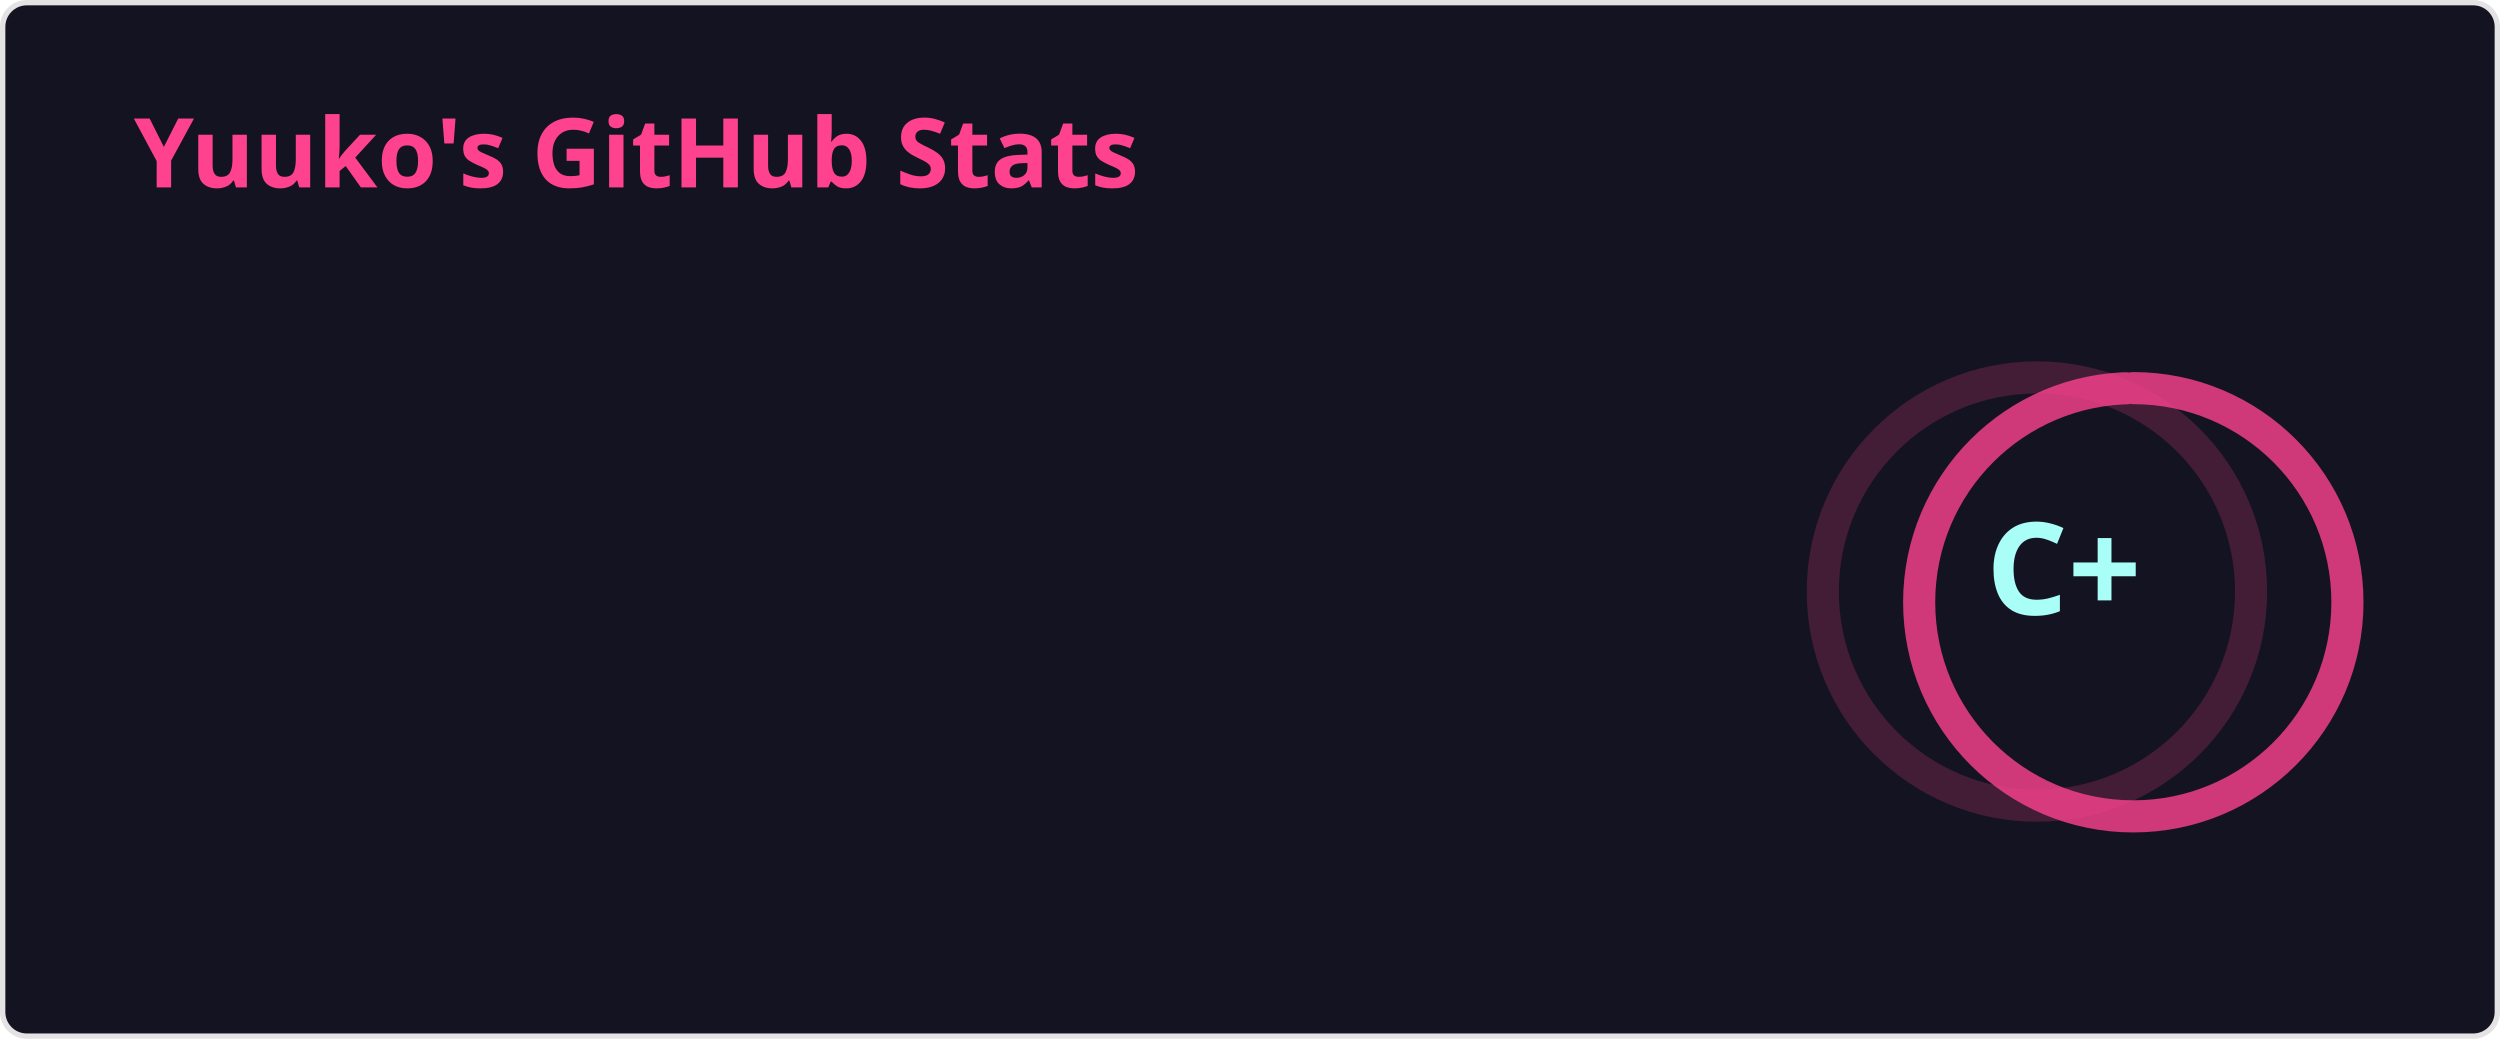
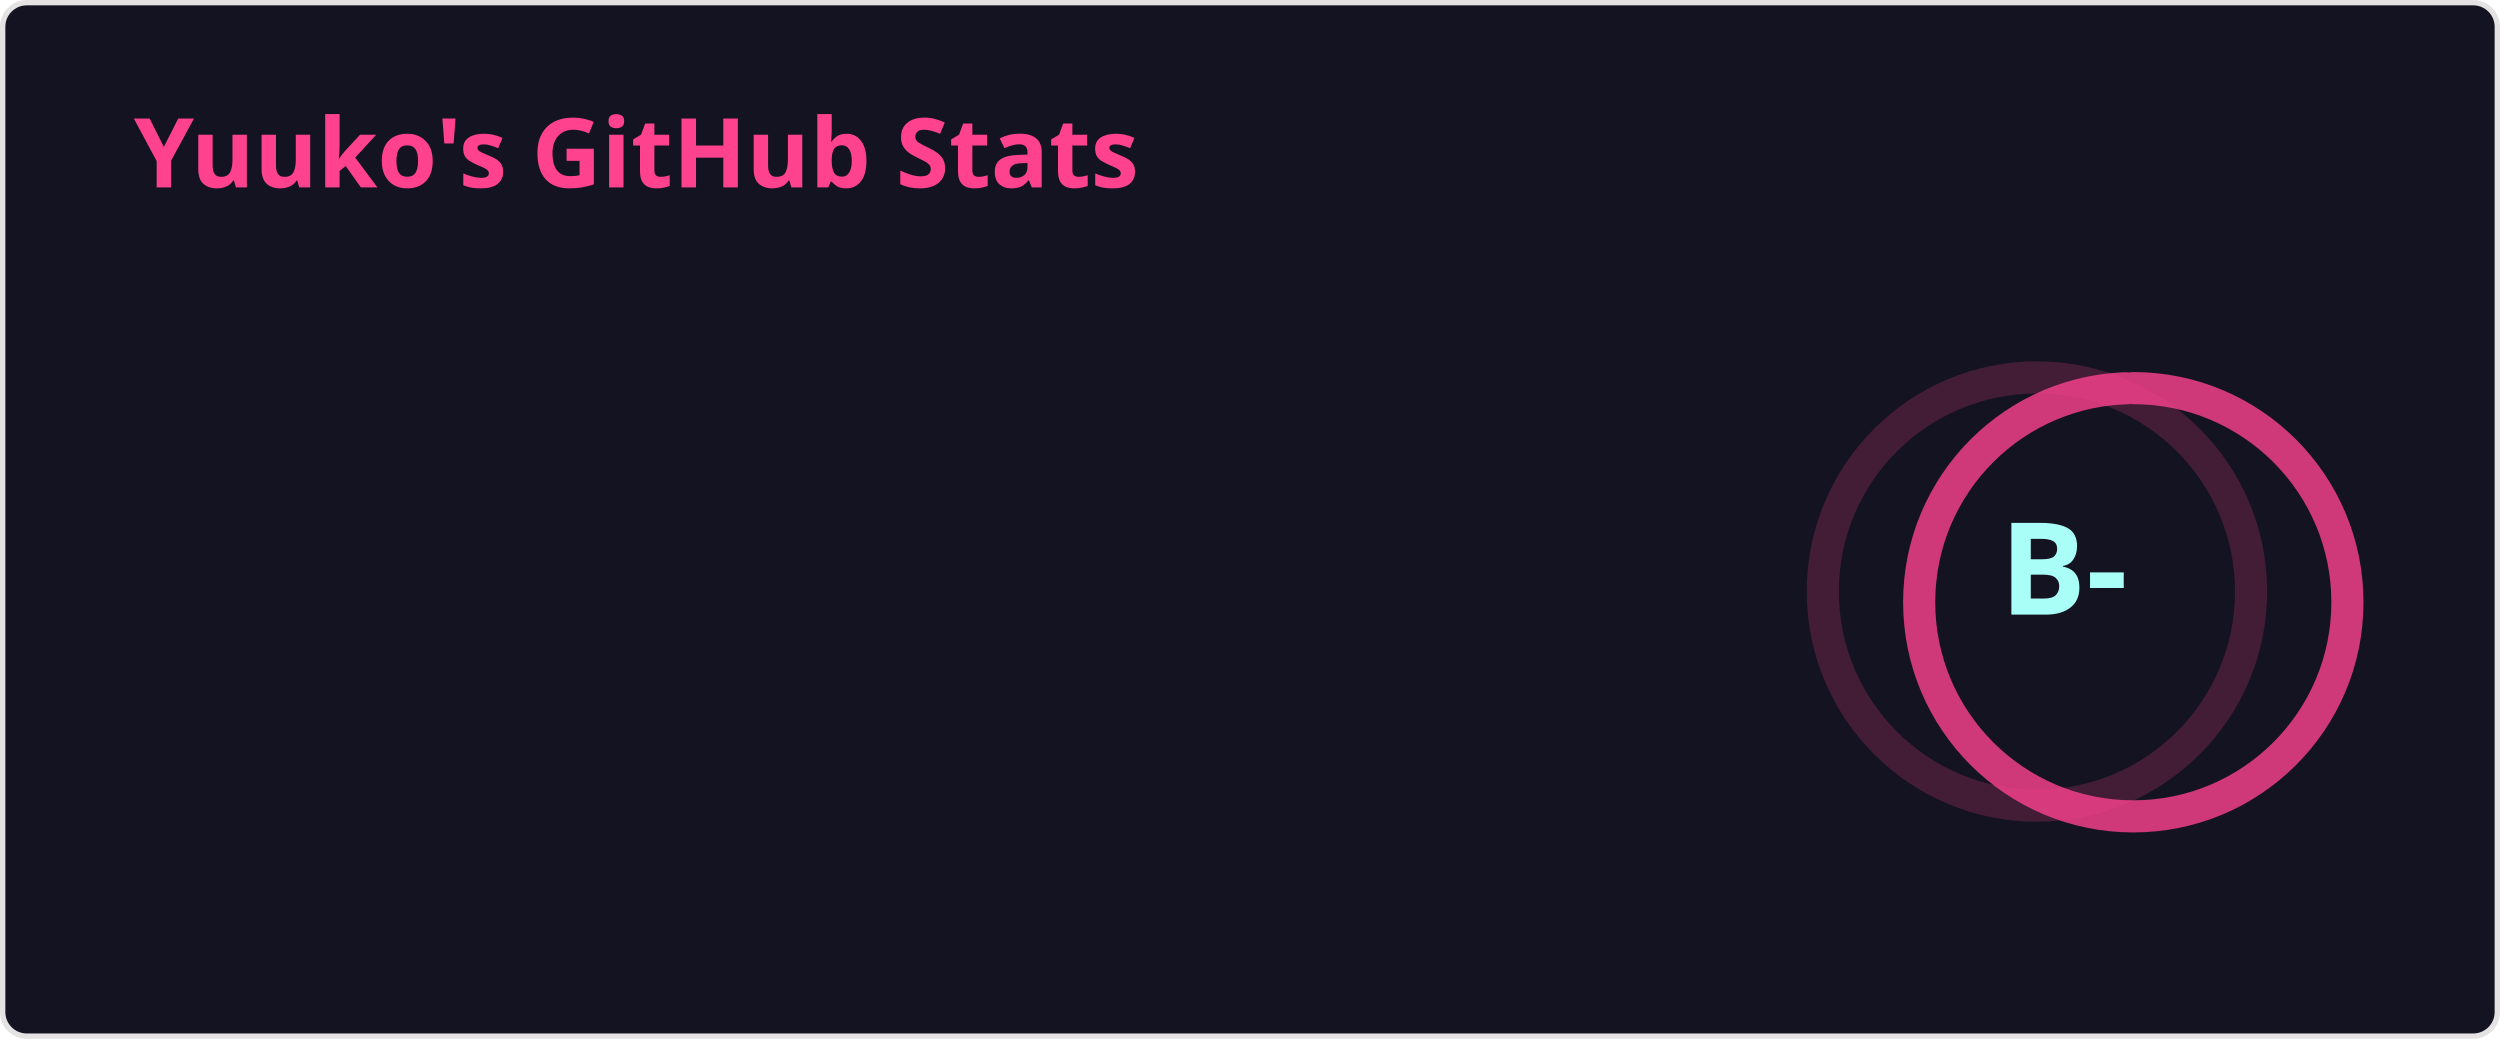
<svg xmlns="http://www.w3.org/2000/svg" width="467" height="195" viewBox="0 0 467 195" fill="none" role="img" aria-labelledby="descId">
  <style>
          .header {
            font: 600 18px 'Segoe UI', Ubuntu, Sans-Serif;
            fill: #fe428e;
            animation: fadeInAnimation 0.8s ease-in-out forwards;
          }
          @supports(-moz-appearance: auto) {
            /* Selector detects Firefox */
            .header { font-size: 15.5px; }
          }
          
    .stat {
      font: 600 14px 'Segoe UI', Ubuntu, "Helvetica Neue", Sans-Serif; fill: #a9fef7;
    }
    @supports(-moz-appearance: auto) {
      /* Selector detects Firefox */
      .stat { font-size:12px; }
    }
    .stagger {
      opacity: 0;
      animation: fadeInAnimation 0.3s ease-in-out forwards;
    }
    .rank-text {
      font: 800 24px 'Segoe UI', Ubuntu, Sans-Serif; fill: #a9fef7;
      animation: scaleInAnimation 0.3s ease-in-out forwards;
    }
    .rank-percentile-header {
      font-size: 14px;
    }
    .rank-percentile-text {
      font-size: 16px;
    }
    
    .not_bold { font-weight: 400 }
    .bold { font-weight: 700 }
    .icon {
      fill: #f8d847;
      display: block;
    }

    .rank-circle-rim {
      stroke: #fe428e;
      fill: none;
      stroke-width: 6;
      opacity: 0.2;
    }
    .rank-circle {
      stroke: #fe428e;
      stroke-dasharray: 250;
      fill: none;
      stroke-width: 6;
      stroke-linecap: round;
      opacity: 0.8;
      transform-origin: -10px 8px;
      transform: rotate(-90deg);
      animation: rankAnimation 1s forwards ease-in-out;
    }
    
    @keyframes rankAnimation {
      from {
        stroke-dashoffset: 251.327;
      }
      to {
-         stroke-dashoffset: 188.928;
+         stroke-dashoffset: 188.155;
      }
    }
  
  

          
      /* Animations */
      @keyframes scaleInAnimation {
        from {
          transform: translate(-5px, 5px) scale(0);
        }
        to {
          transform: translate(-5px, 5px) scale(1);
        }
      }
      @keyframes fadeInAnimation {
        from {
          opacity: 0;
        }
        to {
          opacity: 1;
        }
      }
    
          
        </style>
  <rect data-testid="card-bg" x="0.5" y="0.5" rx="4.5" height="99%" stroke="#e4e2e2" width="466" fill="#141321" stroke-opacity="1" />
  <g data-testid="card-title" transform="translate(25, 35)">
    <g transform="translate(0, 0)">
      <text x="0" y="0" class="header" data-testid="header">Yuuko's GitHub Stats</text>
    </g>
  </g>
  <g data-testid="main-card-body" transform="translate(0, 55)">
    <g data-testid="rank-circle" transform="translate(390.5, 47.5)">
      <circle class="rank-circle-rim" cx="-10" cy="8" r="40" />
      <circle class="rank-circle" cx="-10" cy="8" r="40" />
      <g class="rank-text">
        <text x="-5" y="3" alignment-baseline="central" dominant-baseline="central" text-anchor="middle" data-testid="level-rank-icon">
-           C+
+           B-
        </text>
      </g>
    </g>
    <svg x="0" y="0">
      <g transform="translate(0, 0)">
        <g class="stagger" style="animation-delay: 450ms" transform="translate(25, 0)">
          <svg data-testid="icon" class="icon" viewBox="0 0 16 16" version="1.1" width="16" height="16">
            <path fill-rule="evenodd" d="M8 .25a.75.75 0 01.673.418l1.882 3.815 4.21.612a.75.75 0 01.416 1.279l-3.046 2.97.719 4.192a.75.75 0 01-1.088.791L8 12.347l-3.766 1.98a.75.75 0 01-1.088-.79l.72-4.194L.818 6.374a.75.75 0 01.416-1.28l4.21-.611L7.327.668A.75.75 0 018 .25zm0 2.445L6.615 5.5a.75.75 0 01-.564.41l-3.097.45 2.24 2.184a.75.75 0 01.216.664l-.528 3.084 2.769-1.456a.75.75 0 01.698 0l2.77 1.456-.53-3.084a.75.75 0 01.216-.664l2.24-2.183-3.096-.45a.75.75 0 01-.564-.41L8 2.694v.001z" />
          </svg>
          <text class="stat  bold" x="25" y="12.5">Total Stars Earned:</text>
          <text class="stat  bold" x="219.01" y="12.5" data-testid="stars">4</text>
        </g>
      </g>
      <g transform="translate(0, 25)">
        <g class="stagger" style="animation-delay: 600ms" transform="translate(25, 0)">
          <svg data-testid="icon" class="icon" viewBox="0 0 16 16" version="1.1" width="16" height="16">
            <path fill-rule="evenodd" d="M1.643 3.143L.427 1.927A.25.25 0 000 2.104V5.75c0 .138.112.25.25.25h3.646a.25.25 0 00.177-.427L2.715 4.215a6.5 6.5 0 11-1.18 4.458.75.75 0 10-1.493.154 8.001 8.001 0 101.6-5.684zM7.75 4a.75.75 0 01.75.75v2.992l2.028.812a.75.75 0 01-.557 1.392l-2.5-1A.75.75 0 017 8.25v-3.5A.75.75 0 017.75 4z" />
          </svg>
          <text class="stat  bold" x="25" y="12.5">Total Commits (last year):</text>
-           <text class="stat  bold" x="219.01" y="12.5" data-testid="commits">736</text>
+           <text class="stat  bold" x="219.01" y="12.5" data-testid="commits">742</text>
        </g>
      </g>
      <g transform="translate(0, 50)">
        <g class="stagger" style="animation-delay: 750ms" transform="translate(25, 0)">
          <svg data-testid="icon" class="icon" viewBox="0 0 16 16" version="1.1" width="16" height="16">
            <path fill-rule="evenodd" d="M7.177 3.073L9.573.677A.25.25 0 0110 .854v4.792a.25.25 0 01-.427.177L7.177 3.427a.25.25 0 010-.354zM3.75 2.5a.75.75 0 100 1.5.75.75 0 000-1.5zm-2.25.75a2.25 2.25 0 113 2.122v5.256a2.251 2.251 0 11-1.5 0V5.372A2.25 2.25 0 011.5 3.25zM11 2.5h-1V4h1a1 1 0 011 1v5.628a2.251 2.251 0 101.5 0V5A2.5 2.5 0 0011 2.5zm1 10.25a.75.75 0 111.5 0 .75.75 0 01-1.5 0zM3.75 12a.75.75 0 100 1.5.75.75 0 000-1.5z" />
          </svg>
          <text class="stat  bold" x="25" y="12.5">Total PRs:</text>
-           <text class="stat  bold" x="219.01" y="12.5" data-testid="prs">17</text>
+           <text class="stat  bold" x="219.01" y="12.5" data-testid="prs">18</text>
        </g>
      </g>
      <g transform="translate(0, 75)">
        <g class="stagger" style="animation-delay: 900ms" transform="translate(25, 0)">
          <svg data-testid="icon" class="icon" viewBox="0 0 16 16" version="1.1" width="16" height="16">
            <path fill-rule="evenodd" d="M8 1.5a6.5 6.5 0 100 13 6.5 6.5 0 000-13zM0 8a8 8 0 1116 0A8 8 0 010 8zm9 3a1 1 0 11-2 0 1 1 0 012 0zm-.25-6.25a.75.75 0 00-1.5 0v3.5a.75.75 0 001.5 0v-3.5z" />
          </svg>
          <text class="stat  bold" x="25" y="12.5">Total Issues:</text>
          <text class="stat  bold" x="219.01" y="12.5" data-testid="issues">1</text>
        </g>
      </g>
      <g transform="translate(0, 100)">
        <g class="stagger" style="animation-delay: 1050ms" transform="translate(25, 0)">
          <svg data-testid="icon" class="icon" viewBox="0 0 16 16" version="1.1" width="16" height="16">
            <path fill-rule="evenodd" d="M2 2.5A2.5 2.5 0 014.5 0h8.75a.75.75 0 01.75.75v12.5a.75.75 0 01-.75.75h-2.5a.75.75 0 110-1.5h1.75v-2h-8a1 1 0 00-.714 1.7.75.75 0 01-1.072 1.05A2.495 2.495 0 012 11.5v-9zm10.5-1V9h-8c-.356 0-.694.074-1 .208V2.5a1 1 0 011-1h8zM5 12.25v3.25a.25.25 0 00.4.2l1.45-1.087a.25.25 0 01.3 0L8.6 15.7a.25.25 0 00.4-.2v-3.25a.25.25 0 00-.25-.25h-3.5a.25.25 0 00-.25.25z" />
          </svg>
          <text class="stat  bold" x="25" y="12.5">Contributed to (last year):</text>
          <text class="stat  bold" x="219.01" y="12.5" data-testid="contribs">3</text>
        </g>
      </g>
    </svg>
  </g>
</svg>
